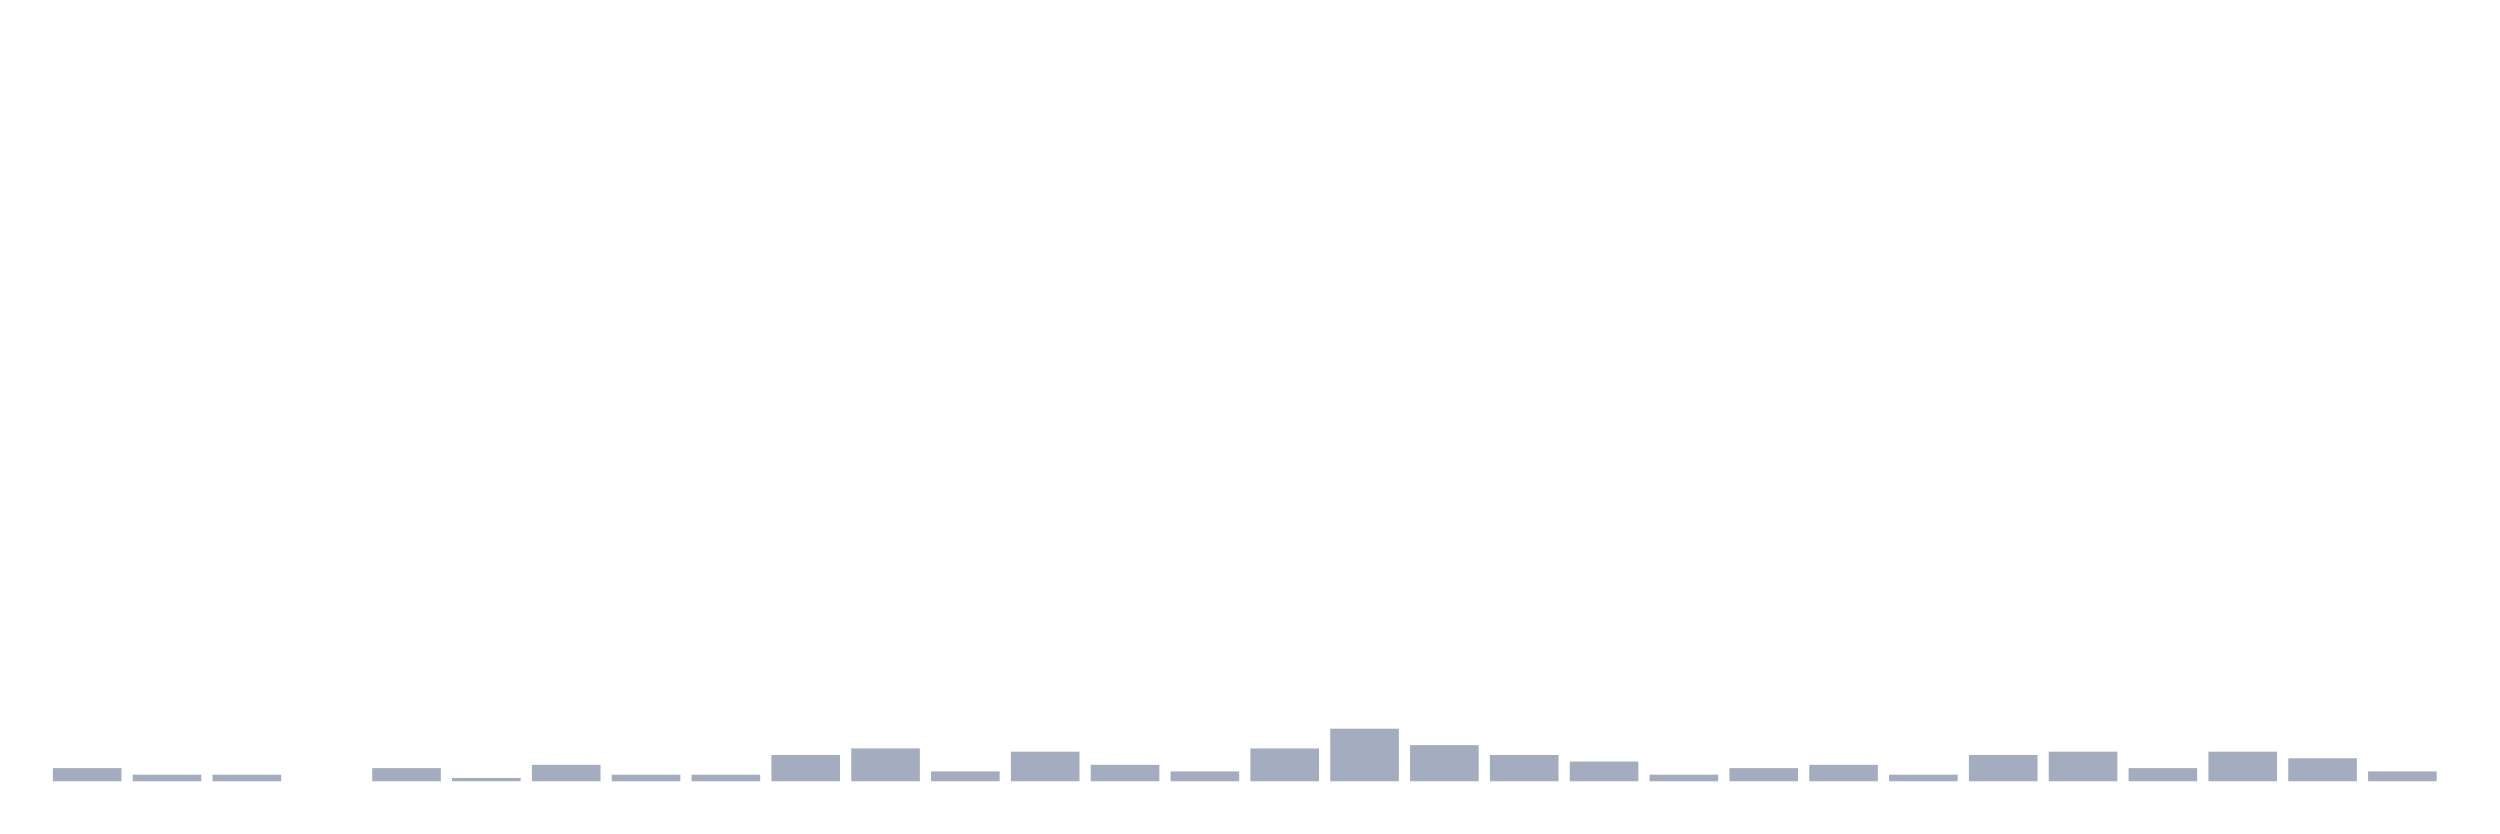
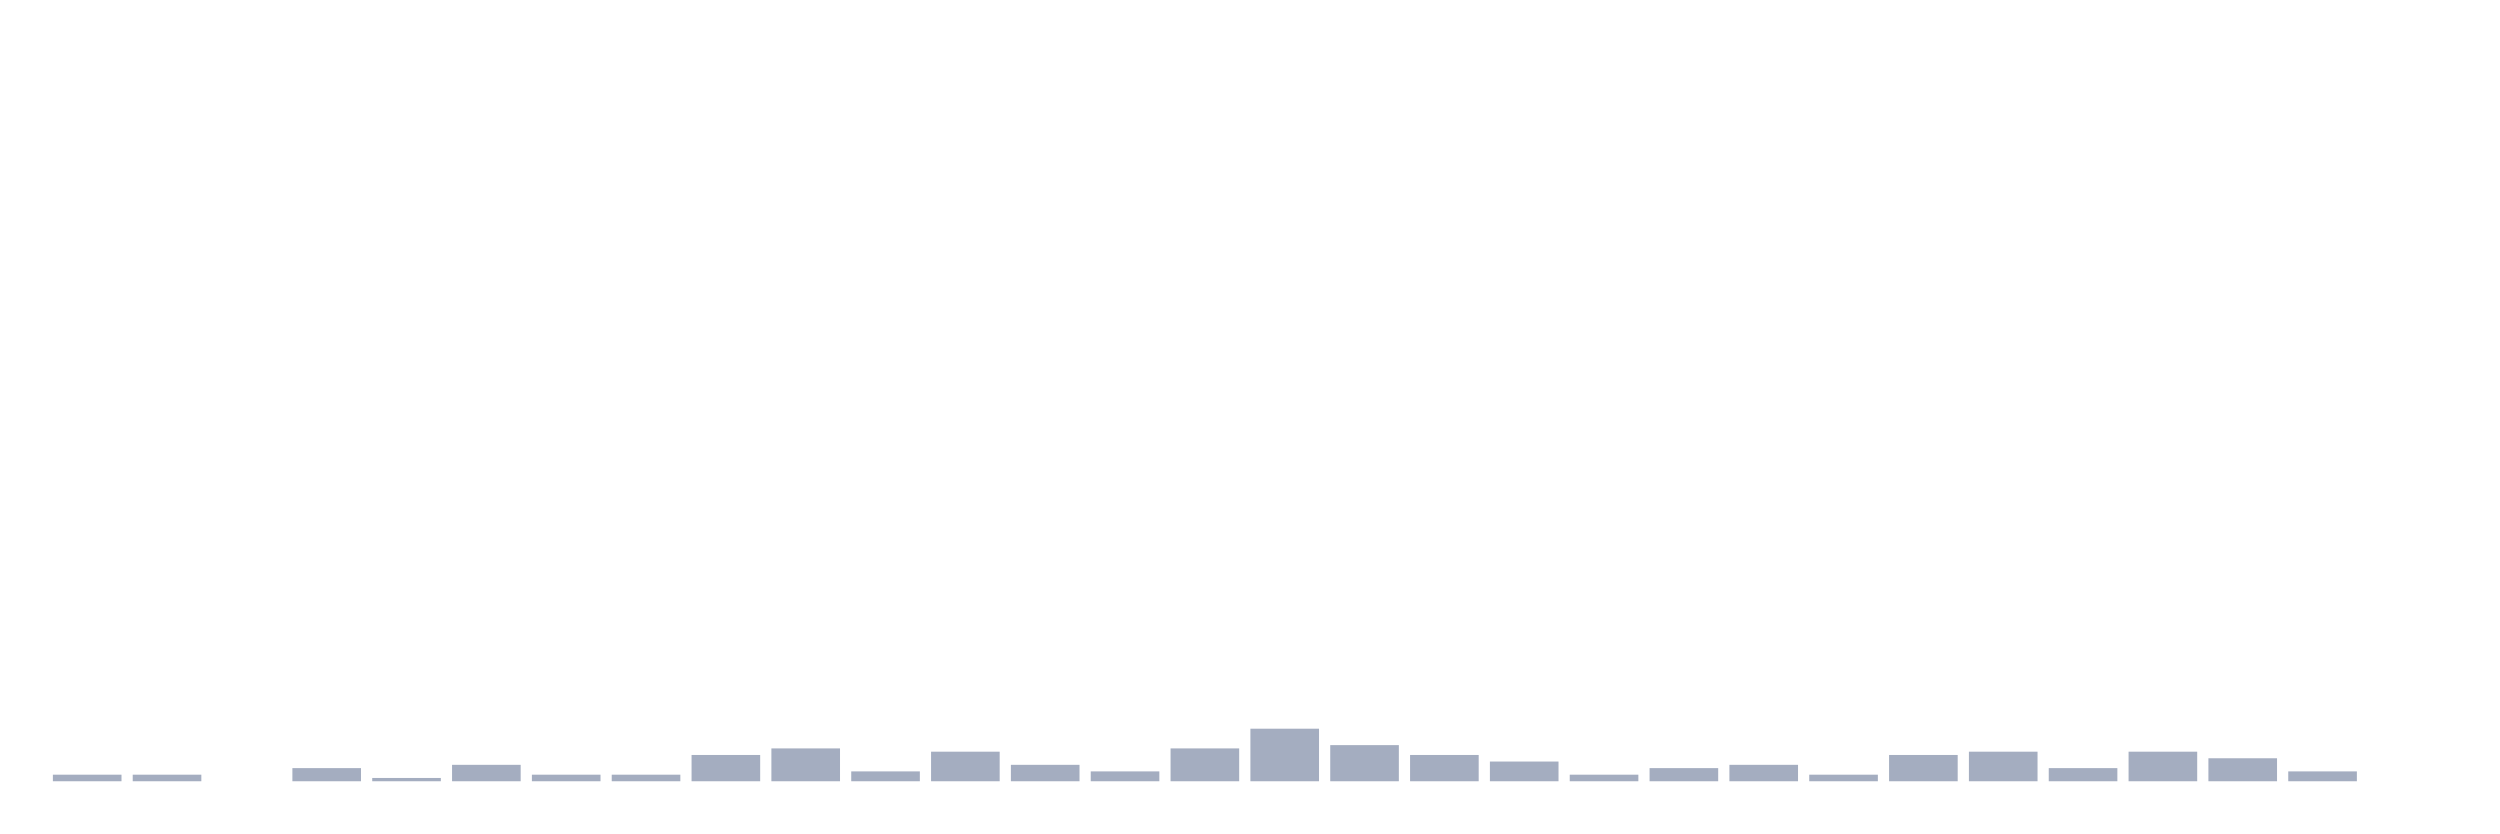
<svg xmlns="http://www.w3.org/2000/svg" viewBox="0 0 480 160">
  <g transform="translate(10,10)">
-     <rect class="bar" x="0.153" width="13.175" y="137.477" height="2.523" fill="rgb(164,173,192)" />
+     <rect class="bar" x="0.153" width="13.175" y="138.739" height="1.261" fill="rgb(164,173,192)" />
    <rect class="bar" x="15.482" width="13.175" y="138.739" height="1.261" fill="rgb(164,173,192)" />
-     <rect class="bar" x="30.81" width="13.175" y="138.739" height="1.261" fill="rgb(164,173,192)" />
-     <rect class="bar" x="46.138" width="13.175" y="140" height="0" fill="rgb(164,173,192)" />
-     <rect class="bar" x="61.466" width="13.175" y="137.477" height="2.523" fill="rgb(164,173,192)" />
-     <rect class="bar" x="76.794" width="13.175" y="139.369" height="0.631" fill="rgb(164,173,192)" />
-     <rect class="bar" x="92.123" width="13.175" y="136.847" height="3.153" fill="rgb(164,173,192)" />
+     <rect class="bar" x="30.81" width="13.175" y="140" height="0" fill="rgb(164,173,192)" />
+     <rect class="bar" x="46.138" width="13.175" y="137.477" height="2.523" fill="rgb(164,173,192)" />
+     <rect class="bar" x="61.466" width="13.175" y="139.369" height="0.631" fill="rgb(164,173,192)" />
+     <rect class="bar" x="76.794" width="13.175" y="136.847" height="3.153" fill="rgb(164,173,192)" />
+     <rect class="bar" x="92.123" width="13.175" y="138.739" height="1.261" fill="rgb(164,173,192)" />
    <rect class="bar" x="107.451" width="13.175" y="138.739" height="1.261" fill="rgb(164,173,192)" />
-     <rect class="bar" x="122.779" width="13.175" y="138.739" height="1.261" fill="rgb(164,173,192)" />
-     <rect class="bar" x="138.107" width="13.175" y="134.955" height="5.045" fill="rgb(164,173,192)" />
-     <rect class="bar" x="153.436" width="13.175" y="133.694" height="6.306" fill="rgb(164,173,192)" />
-     <rect class="bar" x="168.764" width="13.175" y="138.108" height="1.892" fill="rgb(164,173,192)" />
-     <rect class="bar" x="184.092" width="13.175" y="134.324" height="5.676" fill="rgb(164,173,192)" />
-     <rect class="bar" x="199.42" width="13.175" y="136.847" height="3.153" fill="rgb(164,173,192)" />
-     <rect class="bar" x="214.748" width="13.175" y="138.108" height="1.892" fill="rgb(164,173,192)" />
-     <rect class="bar" x="230.077" width="13.175" y="133.694" height="6.306" fill="rgb(164,173,192)" />
-     <rect class="bar" x="245.405" width="13.175" y="129.91" height="10.09" fill="rgb(164,173,192)" />
-     <rect class="bar" x="260.733" width="13.175" y="133.063" height="6.937" fill="rgb(164,173,192)" />
-     <rect class="bar" x="276.061" width="13.175" y="134.955" height="5.045" fill="rgb(164,173,192)" />
-     <rect class="bar" x="291.39" width="13.175" y="136.216" height="3.784" fill="rgb(164,173,192)" />
-     <rect class="bar" x="306.718" width="13.175" y="138.739" height="1.261" fill="rgb(164,173,192)" />
-     <rect class="bar" x="322.046" width="13.175" y="137.477" height="2.523" fill="rgb(164,173,192)" />
-     <rect class="bar" x="337.374" width="13.175" y="136.847" height="3.153" fill="rgb(164,173,192)" />
-     <rect class="bar" x="352.702" width="13.175" y="138.739" height="1.261" fill="rgb(164,173,192)" />
-     <rect class="bar" x="368.031" width="13.175" y="134.955" height="5.045" fill="rgb(164,173,192)" />
-     <rect class="bar" x="383.359" width="13.175" y="134.324" height="5.676" fill="rgb(164,173,192)" />
-     <rect class="bar" x="398.687" width="13.175" y="137.477" height="2.523" fill="rgb(164,173,192)" />
-     <rect class="bar" x="414.015" width="13.175" y="134.324" height="5.676" fill="rgb(164,173,192)" />
-     <rect class="bar" x="429.344" width="13.175" y="135.586" height="4.414" fill="rgb(164,173,192)" />
-     <rect class="bar" x="444.672" width="13.175" y="138.108" height="1.892" fill="rgb(164,173,192)" />
+     <rect class="bar" x="122.779" width="13.175" y="134.955" height="5.045" fill="rgb(164,173,192)" />
+     <rect class="bar" x="138.107" width="13.175" y="133.694" height="6.306" fill="rgb(164,173,192)" />
+     <rect class="bar" x="153.436" width="13.175" y="138.108" height="1.892" fill="rgb(164,173,192)" />
+     <rect class="bar" x="168.764" width="13.175" y="134.324" height="5.676" fill="rgb(164,173,192)" />
+     <rect class="bar" x="184.092" width="13.175" y="136.847" height="3.153" fill="rgb(164,173,192)" />
+     <rect class="bar" x="199.42" width="13.175" y="138.108" height="1.892" fill="rgb(164,173,192)" />
+     <rect class="bar" x="214.748" width="13.175" y="133.694" height="6.306" fill="rgb(164,173,192)" />
+     <rect class="bar" x="230.077" width="13.175" y="129.91" height="10.09" fill="rgb(164,173,192)" />
+     <rect class="bar" x="245.405" width="13.175" y="133.063" height="6.937" fill="rgb(164,173,192)" />
+     <rect class="bar" x="260.733" width="13.175" y="134.955" height="5.045" fill="rgb(164,173,192)" />
+     <rect class="bar" x="276.061" width="13.175" y="136.216" height="3.784" fill="rgb(164,173,192)" />
+     <rect class="bar" x="291.39" width="13.175" y="138.739" height="1.261" fill="rgb(164,173,192)" />
+     <rect class="bar" x="306.718" width="13.175" y="137.477" height="2.523" fill="rgb(164,173,192)" />
+     <rect class="bar" x="322.046" width="13.175" y="136.847" height="3.153" fill="rgb(164,173,192)" />
+     <rect class="bar" x="337.374" width="13.175" y="138.739" height="1.261" fill="rgb(164,173,192)" />
+     <rect class="bar" x="352.702" width="13.175" y="134.955" height="5.045" fill="rgb(164,173,192)" />
+     <rect class="bar" x="368.031" width="13.175" y="134.324" height="5.676" fill="rgb(164,173,192)" />
+     <rect class="bar" x="383.359" width="13.175" y="137.477" height="2.523" fill="rgb(164,173,192)" />
+     <rect class="bar" x="398.687" width="13.175" y="134.324" height="5.676" fill="rgb(164,173,192)" />
+     <rect class="bar" x="414.015" width="13.175" y="135.586" height="4.414" fill="rgb(164,173,192)" />
+     <rect class="bar" x="429.344" width="13.175" y="138.108" height="1.892" fill="rgb(164,173,192)" />
+     <rect class="bar" x="444.672" width="13.175" y="140" height="0" fill="rgb(164,173,192)" />
  </g>
</svg>
